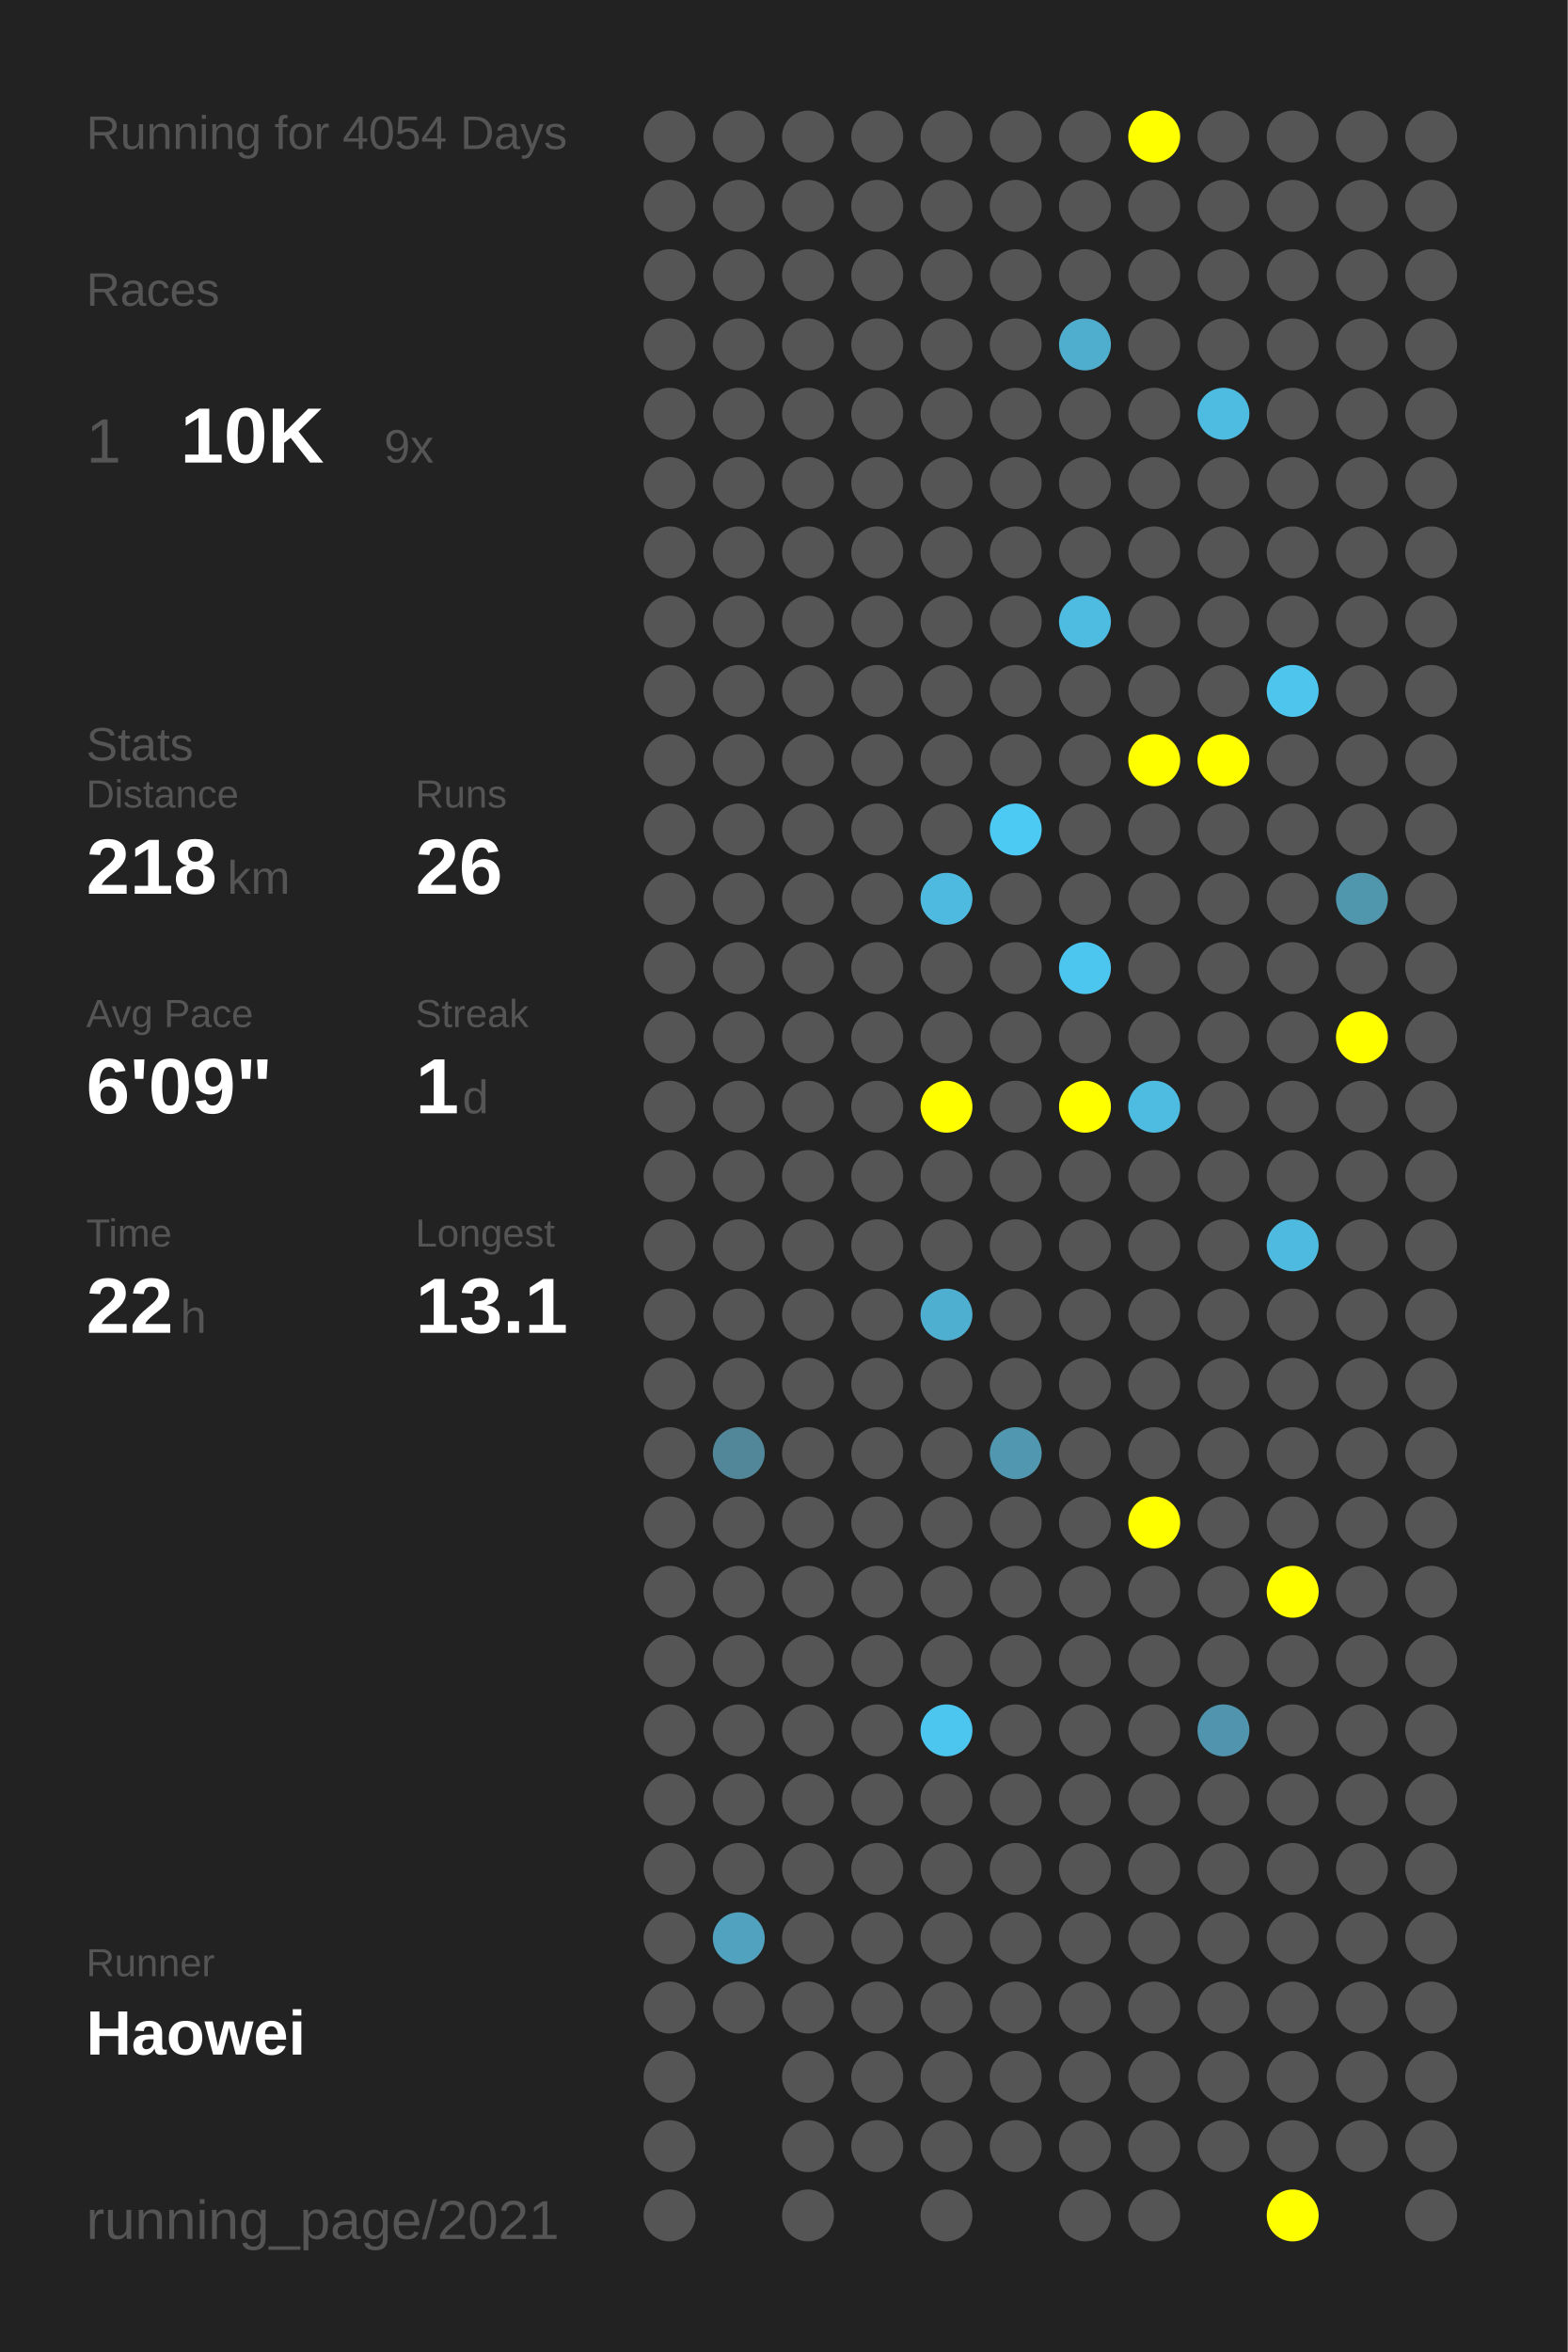
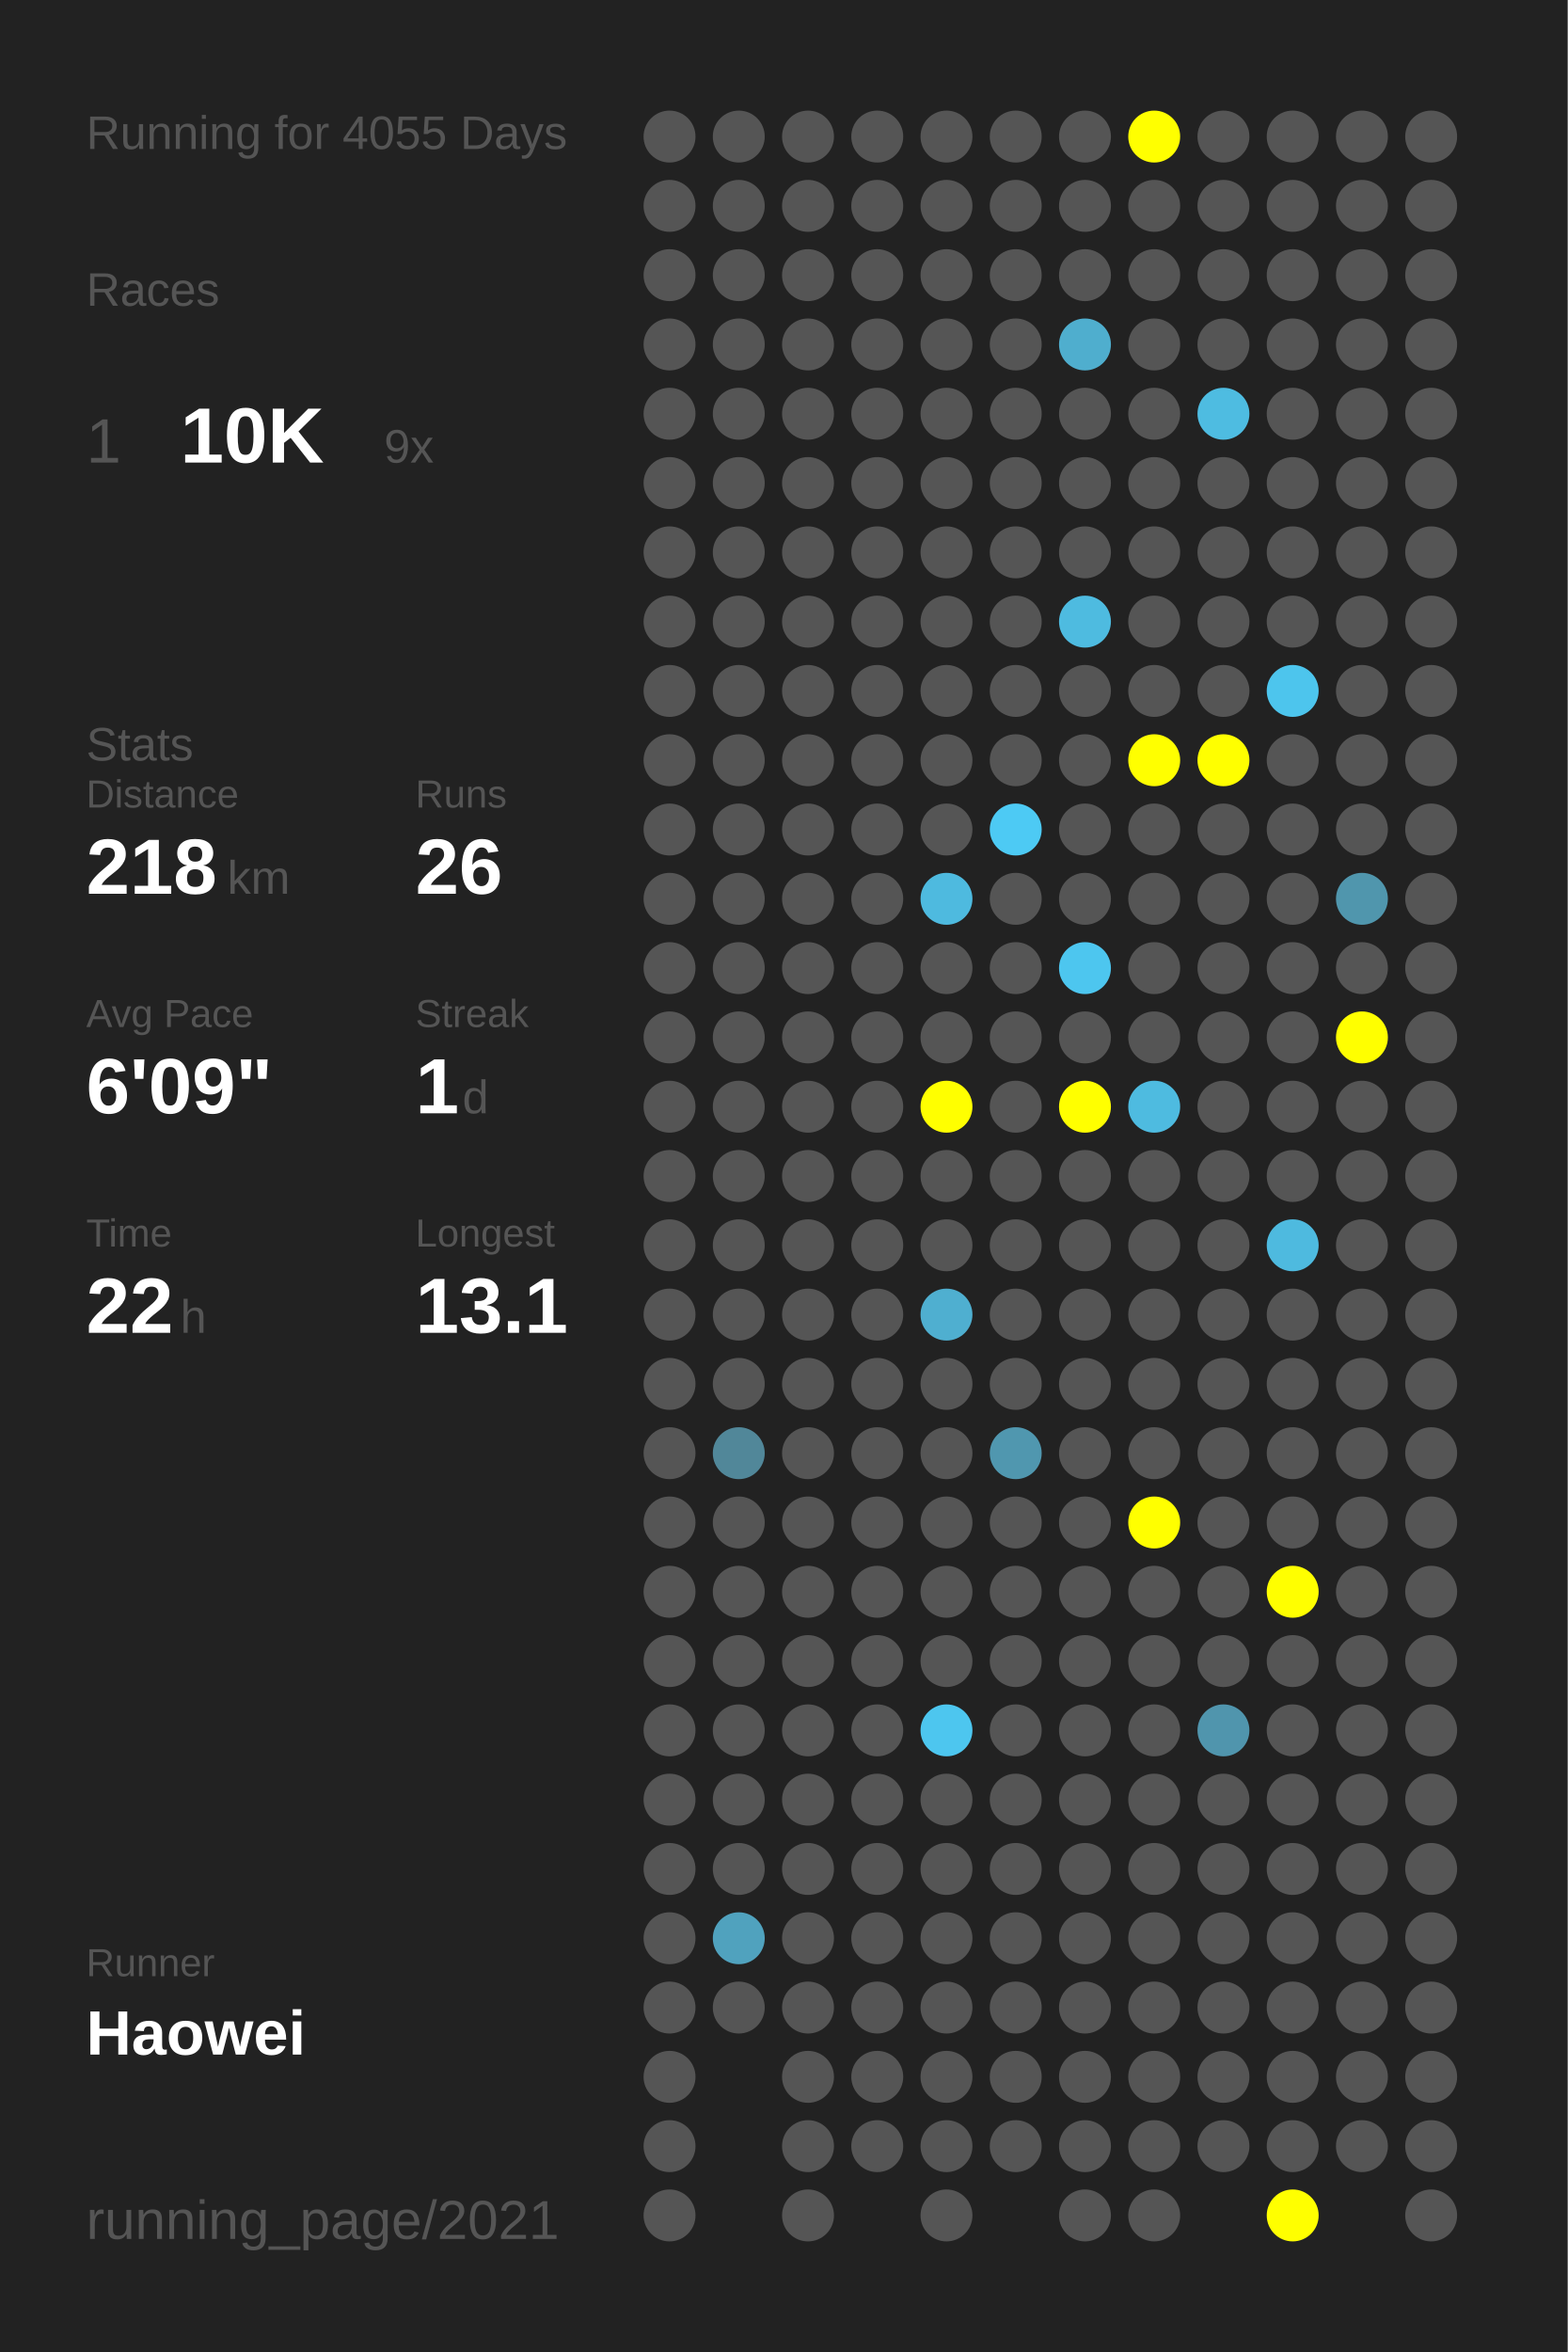
<svg xmlns="http://www.w3.org/2000/svg" baseProfile="full" height="300mm" version="1.1" viewBox="0,0,200,300" width="200mm">
  <defs />
  <rect fill="#222222" height="300" width="200" x="0" y="0" />
-   <text fill="#555555" style="font-size:6px; font-family:Arial;" x="11" y="19">Running for 4054 Days</text>
+   <text fill="#555555" style="font-size:6px; font-family:Arial;" x="11" y="19">Running for 4055 Days</text>
  <text fill="#555555" style="font-size:6px; font-family:Arial;" x="11" y="39">Races</text>
  <text fill="#555555" style="font-size:8px; font-family:Arial;" x="11" y="59">1</text>
  <text fill="#FFFFFF" style="font-size:10px; font-family:Arial; font-weight:bold;" x="23" y="59">10K</text>
  <text fill="#555555" style="font-size:6px; font-family:Arial;" x="49" y="59">9x</text>
  <text fill="#555555" style="font-size:6px; font-family:Arial;" x="11" y="97">Stats</text>
  <text fill="#555555" style="font-size:5px; font-family:Arial;" x="11" y="103">Distance</text>
  <text fill="#FFFFFF" style="font-size:10px; font-family:Arial; font-weight:bold;" x="11" y="114">218</text>
  <text fill="#555555" style="font-size:6px; font-family:Arial;" x="29" y="114">km</text>
  <text fill="#555555" style="font-size:5px; font-family:Arial;" x="53" y="103">Runs</text>
  <text fill="#FFFFFF" style="font-size:10px; font-family:Arial; font-weight:bold;" x="53" y="114">26</text>
  <text fill="#555555" style="font-size:5px; font-family:Arial;" x="11" y="131">Avg Pace</text>
  <text fill="#FFFFFF" style="font-size:10px; font-family:Arial; font-weight:bold;" x="11" y="142">6'09"</text>
  <text fill="#555555" style="font-size:5px; font-family:Arial;" x="53" y="131">Streak</text>
  <text fill="#FFFFFF" style="font-size:10px; font-family:Arial; font-weight:bold;" x="53" y="142">1</text>
  <text fill="#555555" style="font-size:6px; font-family:Arial;" x="59" y="142">d</text>
  <text fill="#555555" style="font-size:5px; font-family:Arial;" x="11" y="159">Time</text>
  <text fill="#FFFFFF" style="font-size:10px; font-family:Arial; font-weight:bold;" x="11" y="170">22</text>
  <text fill="#555555" style="font-size:6px; font-family:Arial;" x="23" y="170">h</text>
  <text fill="#555555" style="font-size:5px; font-family:Arial;" x="53" y="159">Longest</text>
  <text fill="#FFFFFF" style="font-size:10px; font-family:Arial; font-weight:bold;" x="53" y="170">13.1</text>
  <text fill="#555555" style="font-size:5px; font-family:Arial;" x="11" y="252.065">Runner</text>
  <text fill="#FFFFFF" style="font-size:8px; font-family:Arial; font-weight:bold;" x="11" y="262.065">Haowei</text>
  <text fill="#555555" style="font-size:7px; font-family:Arial;" x="11" y="285.581">running_page/2021</text>
  <circle cx="85.417" cy="17.419" fill="#555555" r="3.312" />
  <circle cx="85.417" cy="26.258" fill="#555555" r="3.312" />
  <circle cx="85.417" cy="35.097" fill="#555555" r="3.312" />
  <circle cx="85.417" cy="43.935" fill="#555555" r="3.312" />
  <circle cx="85.417" cy="52.774" fill="#555555" r="3.312" />
  <circle cx="85.417" cy="61.613" fill="#555555" r="3.312" />
  <circle cx="85.417" cy="70.452" fill="#555555" r="3.312" />
  <circle cx="85.417" cy="79.29" fill="#555555" r="3.312" />
  <circle cx="85.417" cy="88.129" fill="#555555" r="3.312" />
  <circle cx="85.417" cy="96.968" fill="#555555" r="3.312" />
  <circle cx="85.417" cy="105.806" fill="#555555" r="3.312" />
  <circle cx="85.417" cy="114.645" fill="#555555" r="3.312" />
  <circle cx="85.417" cy="123.484" fill="#555555" r="3.312" />
  <circle cx="85.417" cy="132.323" fill="#555555" r="3.312" />
  <circle cx="85.417" cy="141.161" fill="#555555" r="3.312" />
  <circle cx="85.417" cy="150" fill="#555555" r="3.312" />
  <circle cx="85.417" cy="158.839" fill="#555555" r="3.312" />
  <circle cx="85.417" cy="167.677" fill="#555555" r="3.312" />
  <circle cx="85.417" cy="176.516" fill="#555555" r="3.312" />
  <circle cx="85.417" cy="185.355" fill="#555555" r="3.312" />
  <circle cx="85.417" cy="194.194" fill="#555555" r="3.312" />
  <circle cx="85.417" cy="203.032" fill="#555555" r="3.312" />
  <circle cx="85.417" cy="211.871" fill="#555555" r="3.312" />
  <circle cx="85.417" cy="220.71" fill="#555555" r="3.312" />
  <circle cx="85.417" cy="229.548" fill="#555555" r="3.312" />
  <circle cx="85.417" cy="238.387" fill="#555555" r="3.312" />
  <circle cx="85.417" cy="247.226" fill="#555555" r="3.312" />
  <circle cx="85.417" cy="256.065" fill="#555555" r="3.312" />
  <circle cx="85.417" cy="264.903" fill="#555555" r="3.312" />
  <circle cx="85.417" cy="273.742" fill="#555555" r="3.312" />
  <circle cx="85.417" cy="282.581" fill="#555555" r="3.312" />
  <circle cx="94.25" cy="17.419" fill="#555555" r="3.312" />
  <circle cx="94.25" cy="26.258" fill="#555555" r="3.312" />
  <circle cx="94.25" cy="35.097" fill="#555555" r="3.312" />
  <circle cx="94.25" cy="43.935" fill="#555555" r="3.312" />
  <circle cx="94.25" cy="52.774" fill="#555555" r="3.312" />
  <circle cx="94.25" cy="61.613" fill="#555555" r="3.312" />
  <circle cx="94.25" cy="70.452" fill="#555555" r="3.312" />
  <circle cx="94.25" cy="79.29" fill="#555555" r="3.312" />
  <circle cx="94.25" cy="88.129" fill="#555555" r="3.312" />
  <circle cx="94.25" cy="96.968" fill="#555555" r="3.312" />
  <circle cx="94.25" cy="105.806" fill="#555555" r="3.312" />
  <circle cx="94.25" cy="114.645" fill="#555555" r="3.312" />
  <circle cx="94.25" cy="123.484" fill="#555555" r="3.312" />
  <circle cx="94.25" cy="132.323" fill="#555555" r="3.312" />
  <circle cx="94.25" cy="141.161" fill="#555555" r="3.312" />
  <circle cx="94.25" cy="150" fill="#555555" r="3.312" />
  <circle cx="94.25" cy="158.839" fill="#555555" r="3.312" />
  <circle cx="94.25" cy="167.677" fill="#555555" r="3.312" />
  <circle cx="94.25" cy="176.516" fill="#555555" r="3.312" />
  <circle cx="94.25" cy="185.355" fill="#518799" r="3.312" />
  <circle cx="94.25" cy="194.194" fill="#555555" r="3.312" />
  <circle cx="94.25" cy="203.032" fill="#555555" r="3.312" />
  <circle cx="94.25" cy="211.871" fill="#555555" r="3.312" />
  <circle cx="94.25" cy="220.71" fill="#555555" r="3.312" />
  <circle cx="94.25" cy="229.548" fill="#555555" r="3.312" />
  <circle cx="94.25" cy="238.387" fill="#555555" r="3.312" />
  <circle cx="94.25" cy="247.226" fill="#50a2be" r="3.312" />
  <circle cx="94.25" cy="256.065" fill="#555555" r="3.312" />
  <circle cx="103.083" cy="17.419" fill="#555555" r="3.312" />
  <circle cx="103.083" cy="26.258" fill="#555555" r="3.312" />
  <circle cx="103.083" cy="35.097" fill="#555555" r="3.312" />
  <circle cx="103.083" cy="43.935" fill="#555555" r="3.312" />
  <circle cx="103.083" cy="52.774" fill="#555555" r="3.312" />
  <circle cx="103.083" cy="61.613" fill="#555555" r="3.312" />
  <circle cx="103.083" cy="70.452" fill="#555555" r="3.312" />
  <circle cx="103.083" cy="79.29" fill="#555555" r="3.312" />
  <circle cx="103.083" cy="88.129" fill="#555555" r="3.312" />
  <circle cx="103.083" cy="96.968" fill="#555555" r="3.312" />
  <circle cx="103.083" cy="105.806" fill="#555555" r="3.312" />
  <circle cx="103.083" cy="114.645" fill="#555555" r="3.312" />
  <circle cx="103.083" cy="123.484" fill="#555555" r="3.312" />
  <circle cx="103.083" cy="132.323" fill="#555555" r="3.312" />
  <circle cx="103.083" cy="141.161" fill="#555555" r="3.312" />
  <circle cx="103.083" cy="150" fill="#555555" r="3.312" />
  <circle cx="103.083" cy="158.839" fill="#555555" r="3.312" />
  <circle cx="103.083" cy="167.677" fill="#555555" r="3.312" />
  <circle cx="103.083" cy="176.516" fill="#555555" r="3.312" />
  <circle cx="103.083" cy="185.355" fill="#555555" r="3.312" />
  <circle cx="103.083" cy="194.194" fill="#555555" r="3.312" />
  <circle cx="103.083" cy="203.032" fill="#555555" r="3.312" />
  <circle cx="103.083" cy="211.871" fill="#555555" r="3.312" />
  <circle cx="103.083" cy="220.71" fill="#555555" r="3.312" />
  <circle cx="103.083" cy="229.548" fill="#555555" r="3.312" />
  <circle cx="103.083" cy="238.387" fill="#555555" r="3.312" />
  <circle cx="103.083" cy="247.226" fill="#555555" r="3.312" />
  <circle cx="103.083" cy="256.065" fill="#555555" r="3.312" />
  <circle cx="103.083" cy="264.903" fill="#555555" r="3.312" />
  <circle cx="103.083" cy="273.742" fill="#555555" r="3.312" />
  <circle cx="103.083" cy="282.581" fill="#555555" r="3.312" />
  <circle cx="111.917" cy="17.419" fill="#555555" r="3.312" />
  <circle cx="111.917" cy="26.258" fill="#555555" r="3.312" />
  <circle cx="111.917" cy="35.097" fill="#555555" r="3.312" />
  <circle cx="111.917" cy="43.935" fill="#555555" r="3.312" />
  <circle cx="111.917" cy="52.774" fill="#555555" r="3.312" />
  <circle cx="111.917" cy="61.613" fill="#555555" r="3.312" />
  <circle cx="111.917" cy="70.452" fill="#555555" r="3.312" />
  <circle cx="111.917" cy="79.29" fill="#555555" r="3.312" />
  <circle cx="111.917" cy="88.129" fill="#555555" r="3.312" />
  <circle cx="111.917" cy="96.968" fill="#555555" r="3.312" />
  <circle cx="111.917" cy="105.806" fill="#555555" r="3.312" />
  <circle cx="111.917" cy="114.645" fill="#555555" r="3.312" />
  <circle cx="111.917" cy="123.484" fill="#555555" r="3.312" />
  <circle cx="111.917" cy="132.323" fill="#555555" r="3.312" />
  <circle cx="111.917" cy="141.161" fill="#555555" r="3.312" />
  <circle cx="111.917" cy="150" fill="#555555" r="3.312" />
  <circle cx="111.917" cy="158.839" fill="#555555" r="3.312" />
  <circle cx="111.917" cy="167.677" fill="#555555" r="3.312" />
  <circle cx="111.917" cy="176.516" fill="#555555" r="3.312" />
  <circle cx="111.917" cy="185.355" fill="#555555" r="3.312" />
  <circle cx="111.917" cy="194.194" fill="#555555" r="3.312" />
  <circle cx="111.917" cy="203.032" fill="#555555" r="3.312" />
  <circle cx="111.917" cy="211.871" fill="#555555" r="3.312" />
  <circle cx="111.917" cy="220.71" fill="#555555" r="3.312" />
  <circle cx="111.917" cy="229.548" fill="#555555" r="3.312" />
  <circle cx="111.917" cy="238.387" fill="#555555" r="3.312" />
  <circle cx="111.917" cy="247.226" fill="#555555" r="3.312" />
  <circle cx="111.917" cy="256.065" fill="#555555" r="3.312" />
  <circle cx="111.917" cy="264.903" fill="#555555" r="3.312" />
  <circle cx="111.917" cy="273.742" fill="#555555" r="3.312" />
  <circle cx="120.75" cy="17.419" fill="#555555" r="3.312" />
  <circle cx="120.75" cy="26.258" fill="#555555" r="3.312" />
  <circle cx="120.75" cy="35.097" fill="#555555" r="3.312" />
  <circle cx="120.75" cy="43.935" fill="#555555" r="3.312" />
  <circle cx="120.75" cy="52.774" fill="#555555" r="3.312" />
  <circle cx="120.75" cy="61.613" fill="#555555" r="3.312" />
  <circle cx="120.75" cy="70.452" fill="#555555" r="3.312" />
  <circle cx="120.75" cy="79.29" fill="#555555" r="3.312" />
  <circle cx="120.75" cy="88.129" fill="#555555" r="3.312" />
  <circle cx="120.75" cy="96.968" fill="#555555" r="3.312" />
  <circle cx="120.75" cy="105.806" fill="#555555" r="3.312" />
  <circle cx="120.75" cy="114.645" fill="#4ebadf" r="3.312" />
  <circle cx="120.75" cy="123.484" fill="#555555" r="3.312" />
  <circle cx="120.75" cy="132.323" fill="#555555" r="3.312" />
  <circle cx="120.75" cy="141.161" fill="#FFFF00" r="3.312" />
  <circle cx="120.75" cy="150" fill="#555555" r="3.312" />
  <circle cx="120.75" cy="158.839" fill="#555555" r="3.312" />
  <circle cx="120.75" cy="167.677" fill="#4fafd0" r="3.312" />
  <circle cx="120.75" cy="176.516" fill="#555555" r="3.312" />
  <circle cx="120.75" cy="185.355" fill="#555555" r="3.312" />
  <circle cx="120.75" cy="194.194" fill="#555555" r="3.312" />
  <circle cx="120.75" cy="203.032" fill="#555555" r="3.312" />
  <circle cx="120.75" cy="211.871" fill="#555555" r="3.312" />
  <circle cx="120.75" cy="220.71" fill="#4dc6ef" r="3.312" />
  <circle cx="120.75" cy="229.548" fill="#555555" r="3.312" />
  <circle cx="120.75" cy="238.387" fill="#555555" r="3.312" />
  <circle cx="120.75" cy="247.226" fill="#555555" r="3.312" />
  <circle cx="120.75" cy="256.065" fill="#555555" r="3.312" />
  <circle cx="120.75" cy="264.903" fill="#555555" r="3.312" />
  <circle cx="120.75" cy="273.742" fill="#555555" r="3.312" />
  <circle cx="120.75" cy="282.581" fill="#555555" r="3.312" />
  <circle cx="129.583" cy="17.419" fill="#555555" r="3.312" />
  <circle cx="129.583" cy="26.258" fill="#555555" r="3.312" />
  <circle cx="129.583" cy="35.097" fill="#555555" r="3.312" />
  <circle cx="129.583" cy="43.935" fill="#555555" r="3.312" />
  <circle cx="129.583" cy="52.774" fill="#555555" r="3.312" />
  <circle cx="129.583" cy="61.613" fill="#555555" r="3.312" />
  <circle cx="129.583" cy="70.452" fill="#555555" r="3.312" />
  <circle cx="129.583" cy="79.29" fill="#555555" r="3.312" />
  <circle cx="129.583" cy="88.129" fill="#555555" r="3.312" />
  <circle cx="129.583" cy="96.968" fill="#555555" r="3.312" />
  <circle cx="129.583" cy="105.806" fill="#4dcaf4" r="3.312" />
  <circle cx="129.583" cy="114.645" fill="#555555" r="3.312" />
  <circle cx="129.583" cy="123.484" fill="#555555" r="3.312" />
  <circle cx="129.583" cy="132.323" fill="#555555" r="3.312" />
  <circle cx="129.583" cy="141.161" fill="#555555" r="3.312" />
  <circle cx="129.583" cy="150" fill="#555555" r="3.312" />
  <circle cx="129.583" cy="158.839" fill="#555555" r="3.312" />
  <circle cx="129.583" cy="167.677" fill="#555555" r="3.312" />
  <circle cx="129.583" cy="176.516" fill="#555555" r="3.312" />
  <circle cx="129.583" cy="185.355" fill="#5097af" r="3.312" />
  <circle cx="129.583" cy="194.194" fill="#555555" r="3.312" />
  <circle cx="129.583" cy="203.032" fill="#555555" r="3.312" />
  <circle cx="129.583" cy="211.871" fill="#555555" r="3.312" />
  <circle cx="129.583" cy="220.71" fill="#555555" r="3.312" />
  <circle cx="129.583" cy="229.548" fill="#555555" r="3.312" />
  <circle cx="129.583" cy="238.387" fill="#555555" r="3.312" />
  <circle cx="129.583" cy="247.226" fill="#555555" r="3.312" />
  <circle cx="129.583" cy="256.065" fill="#555555" r="3.312" />
  <circle cx="129.583" cy="264.903" fill="#555555" r="3.312" />
  <circle cx="129.583" cy="273.742" fill="#555555" r="3.312" />
  <circle cx="138.417" cy="17.419" fill="#555555" r="3.312" />
  <circle cx="138.417" cy="26.258" fill="#555555" r="3.312" />
  <circle cx="138.417" cy="35.097" fill="#555555" r="3.312" />
  <circle cx="138.417" cy="43.935" fill="#4faece" r="3.312" />
  <circle cx="138.417" cy="52.774" fill="#555555" r="3.312" />
  <circle cx="138.417" cy="61.613" fill="#555555" r="3.312" />
  <circle cx="138.417" cy="70.452" fill="#555555" r="3.312" />
  <circle cx="138.417" cy="79.29" fill="#4ebbe0" r="3.312" />
  <circle cx="138.417" cy="88.129" fill="#555555" r="3.312" />
  <circle cx="138.417" cy="96.968" fill="#555555" r="3.312" />
  <circle cx="138.417" cy="105.806" fill="#555555" r="3.312" />
  <circle cx="138.417" cy="114.645" fill="#555555" r="3.312" />
  <circle cx="138.417" cy="123.484" fill="#4dc6ef" r="3.312" />
  <circle cx="138.417" cy="132.323" fill="#555555" r="3.312" />
  <circle cx="138.417" cy="141.161" fill="#FFFF00" r="3.312" />
  <circle cx="138.417" cy="150" fill="#555555" r="3.312" />
  <circle cx="138.417" cy="158.839" fill="#555555" r="3.312" />
  <circle cx="138.417" cy="167.677" fill="#555555" r="3.312" />
  <circle cx="138.417" cy="176.516" fill="#555555" r="3.312" />
  <circle cx="138.417" cy="185.355" fill="#555555" r="3.312" />
  <circle cx="138.417" cy="194.194" fill="#555555" r="3.312" />
  <circle cx="138.417" cy="203.032" fill="#555555" r="3.312" />
  <circle cx="138.417" cy="211.871" fill="#555555" r="3.312" />
  <circle cx="138.417" cy="220.71" fill="#555555" r="3.312" />
  <circle cx="138.417" cy="229.548" fill="#555555" r="3.312" />
  <circle cx="138.417" cy="238.387" fill="#555555" r="3.312" />
  <circle cx="138.417" cy="247.226" fill="#555555" r="3.312" />
  <circle cx="138.417" cy="256.065" fill="#555555" r="3.312" />
  <circle cx="138.417" cy="264.903" fill="#555555" r="3.312" />
  <circle cx="138.417" cy="273.742" fill="#555555" r="3.312" />
  <circle cx="138.417" cy="282.581" fill="#555555" r="3.312" />
  <circle cx="147.25" cy="17.419" fill="#FFFF00" r="3.312" />
  <circle cx="147.25" cy="26.258" fill="#555555" r="3.312" />
  <circle cx="147.25" cy="35.097" fill="#555555" r="3.312" />
  <circle cx="147.25" cy="43.935" fill="#555555" r="3.312" />
  <circle cx="147.25" cy="52.774" fill="#555555" r="3.312" />
  <circle cx="147.25" cy="61.613" fill="#555555" r="3.312" />
  <circle cx="147.25" cy="70.452" fill="#555555" r="3.312" />
  <circle cx="147.25" cy="79.29" fill="#555555" r="3.312" />
  <circle cx="147.25" cy="88.129" fill="#555555" r="3.312" />
  <circle cx="147.25" cy="96.968" fill="#FFFF00" r="3.312" />
  <circle cx="147.25" cy="105.806" fill="#555555" r="3.312" />
  <circle cx="147.25" cy="114.645" fill="#555555" r="3.312" />
  <circle cx="147.25" cy="123.484" fill="#555555" r="3.312" />
  <circle cx="147.25" cy="132.323" fill="#555555" r="3.312" />
  <circle cx="147.25" cy="141.161" fill="#4ebbe0" r="3.312" />
  <circle cx="147.25" cy="150" fill="#555555" r="3.312" />
  <circle cx="147.25" cy="158.839" fill="#555555" r="3.312" />
  <circle cx="147.25" cy="167.677" fill="#555555" r="3.312" />
  <circle cx="147.25" cy="176.516" fill="#555555" r="3.312" />
  <circle cx="147.25" cy="185.355" fill="#555555" r="3.312" />
  <circle cx="147.25" cy="194.194" fill="#FFFF00" r="3.312" />
  <circle cx="147.25" cy="203.032" fill="#555555" r="3.312" />
  <circle cx="147.25" cy="211.871" fill="#555555" r="3.312" />
  <circle cx="147.25" cy="220.71" fill="#555555" r="3.312" />
  <circle cx="147.25" cy="229.548" fill="#555555" r="3.312" />
  <circle cx="147.25" cy="238.387" fill="#555555" r="3.312" />
  <circle cx="147.25" cy="247.226" fill="#555555" r="3.312" />
  <circle cx="147.25" cy="256.065" fill="#555555" r="3.312" />
  <circle cx="147.25" cy="264.903" fill="#555555" r="3.312" />
  <circle cx="147.25" cy="273.742" fill="#555555" r="3.312" />
  <circle cx="147.25" cy="282.581" fill="#555555" r="3.312" />
  <circle cx="156.083" cy="17.419" fill="#555555" r="3.312" />
  <circle cx="156.083" cy="26.258" fill="#555555" r="3.312" />
  <circle cx="156.083" cy="35.097" fill="#555555" r="3.312" />
  <circle cx="156.083" cy="43.935" fill="#555555" r="3.312" />
  <circle cx="156.083" cy="52.774" fill="#4ebce1" r="3.312" />
  <circle cx="156.083" cy="61.613" fill="#555555" r="3.312" />
  <circle cx="156.083" cy="70.452" fill="#555555" r="3.312" />
  <circle cx="156.083" cy="79.29" fill="#555555" r="3.312" />
  <circle cx="156.083" cy="88.129" fill="#555555" r="3.312" />
  <circle cx="156.083" cy="96.968" fill="#FFFF00" r="3.312" />
  <circle cx="156.083" cy="105.806" fill="#555555" r="3.312" />
  <circle cx="156.083" cy="114.645" fill="#555555" r="3.312" />
  <circle cx="156.083" cy="123.484" fill="#555555" r="3.312" />
  <circle cx="156.083" cy="132.323" fill="#555555" r="3.312" />
  <circle cx="156.083" cy="141.161" fill="#555555" r="3.312" />
  <circle cx="156.083" cy="150" fill="#555555" r="3.312" />
  <circle cx="156.083" cy="158.839" fill="#555555" r="3.312" />
  <circle cx="156.083" cy="167.677" fill="#555555" r="3.312" />
  <circle cx="156.083" cy="176.516" fill="#555555" r="3.312" />
  <circle cx="156.083" cy="185.355" fill="#555555" r="3.312" />
  <circle cx="156.083" cy="194.194" fill="#555555" r="3.312" />
  <circle cx="156.083" cy="203.032" fill="#555555" r="3.312" />
  <circle cx="156.083" cy="211.871" fill="#555555" r="3.312" />
  <circle cx="156.083" cy="220.71" fill="#5095ad" r="3.312" />
  <circle cx="156.083" cy="229.548" fill="#555555" r="3.312" />
  <circle cx="156.083" cy="238.387" fill="#555555" r="3.312" />
  <circle cx="156.083" cy="247.226" fill="#555555" r="3.312" />
  <circle cx="156.083" cy="256.065" fill="#555555" r="3.312" />
  <circle cx="156.083" cy="264.903" fill="#555555" r="3.312" />
  <circle cx="156.083" cy="273.742" fill="#555555" r="3.312" />
  <circle cx="164.917" cy="17.419" fill="#555555" r="3.312" />
  <circle cx="164.917" cy="26.258" fill="#555555" r="3.312" />
  <circle cx="164.917" cy="35.097" fill="#555555" r="3.312" />
  <circle cx="164.917" cy="43.935" fill="#555555" r="3.312" />
  <circle cx="164.917" cy="52.774" fill="#555555" r="3.312" />
  <circle cx="164.917" cy="61.613" fill="#555555" r="3.312" />
  <circle cx="164.917" cy="70.452" fill="#555555" r="3.312" />
  <circle cx="164.917" cy="79.29" fill="#555555" r="3.312" />
  <circle cx="164.917" cy="88.129" fill="#4dc5ed" r="3.312" />
  <circle cx="164.917" cy="96.968" fill="#555555" r="3.312" />
  <circle cx="164.917" cy="105.806" fill="#555555" r="3.312" />
  <circle cx="164.917" cy="114.645" fill="#555555" r="3.312" />
  <circle cx="164.917" cy="123.484" fill="#555555" r="3.312" />
  <circle cx="164.917" cy="132.323" fill="#555555" r="3.312" />
  <circle cx="164.917" cy="141.161" fill="#555555" r="3.312" />
  <circle cx="164.917" cy="150" fill="#555555" r="3.312" />
  <circle cx="164.917" cy="158.839" fill="#4ebadf" r="3.312" />
  <circle cx="164.917" cy="167.677" fill="#555555" r="3.312" />
  <circle cx="164.917" cy="176.516" fill="#555555" r="3.312" />
  <circle cx="164.917" cy="185.355" fill="#555555" r="3.312" />
  <circle cx="164.917" cy="194.194" fill="#555555" r="3.312" />
  <circle cx="164.917" cy="203.032" fill="#FFFF00" r="3.312" />
  <circle cx="164.917" cy="211.871" fill="#555555" r="3.312" />
  <circle cx="164.917" cy="220.71" fill="#555555" r="3.312" />
  <circle cx="164.917" cy="229.548" fill="#555555" r="3.312" />
  <circle cx="164.917" cy="238.387" fill="#555555" r="3.312" />
  <circle cx="164.917" cy="247.226" fill="#555555" r="3.312" />
  <circle cx="164.917" cy="256.065" fill="#555555" r="3.312" />
  <circle cx="164.917" cy="264.903" fill="#555555" r="3.312" />
  <circle cx="164.917" cy="273.742" fill="#555555" r="3.312" />
  <circle cx="164.917" cy="282.581" fill="#FFFF00" r="3.312" />
  <circle cx="173.75" cy="17.419" fill="#555555" r="3.312" />
  <circle cx="173.75" cy="26.258" fill="#555555" r="3.312" />
  <circle cx="173.75" cy="35.097" fill="#555555" r="3.312" />
  <circle cx="173.75" cy="43.935" fill="#555555" r="3.312" />
  <circle cx="173.75" cy="52.774" fill="#555555" r="3.312" />
  <circle cx="173.75" cy="61.613" fill="#555555" r="3.312" />
  <circle cx="173.75" cy="70.452" fill="#555555" r="3.312" />
  <circle cx="173.75" cy="79.29" fill="#555555" r="3.312" />
  <circle cx="173.75" cy="88.129" fill="#555555" r="3.312" />
  <circle cx="173.75" cy="96.968" fill="#555555" r="3.312" />
  <circle cx="173.75" cy="105.806" fill="#555555" r="3.312" />
  <circle cx="173.75" cy="114.645" fill="#5096ad" r="3.312" />
  <circle cx="173.75" cy="123.484" fill="#555555" r="3.312" />
  <circle cx="173.75" cy="132.323" fill="#FFFF00" r="3.312" />
  <circle cx="173.75" cy="141.161" fill="#555555" r="3.312" />
  <circle cx="173.75" cy="150" fill="#555555" r="3.312" />
  <circle cx="173.75" cy="158.839" fill="#555555" r="3.312" />
  <circle cx="173.75" cy="167.677" fill="#555555" r="3.312" />
  <circle cx="173.75" cy="176.516" fill="#555555" r="3.312" />
  <circle cx="173.75" cy="185.355" fill="#555555" r="3.312" />
  <circle cx="173.75" cy="194.194" fill="#555555" r="3.312" />
  <circle cx="173.75" cy="203.032" fill="#555555" r="3.312" />
  <circle cx="173.75" cy="211.871" fill="#555555" r="3.312" />
  <circle cx="173.75" cy="220.71" fill="#555555" r="3.312" />
  <circle cx="173.75" cy="229.548" fill="#555555" r="3.312" />
  <circle cx="173.75" cy="238.387" fill="#555555" r="3.312" />
  <circle cx="173.75" cy="247.226" fill="#555555" r="3.312" />
  <circle cx="173.75" cy="256.065" fill="#555555" r="3.312" />
  <circle cx="173.75" cy="264.903" fill="#555555" r="3.312" />
  <circle cx="173.75" cy="273.742" fill="#555555" r="3.312" />
  <circle cx="182.583" cy="17.419" fill="#555555" r="3.312" />
  <circle cx="182.583" cy="26.258" fill="#555555" r="3.312" />
  <circle cx="182.583" cy="35.097" fill="#555555" r="3.312" />
  <circle cx="182.583" cy="43.935" fill="#555555" r="3.312" />
  <circle cx="182.583" cy="52.774" fill="#555555" r="3.312" />
  <circle cx="182.583" cy="61.613" fill="#555555" r="3.312" />
  <circle cx="182.583" cy="70.452" fill="#555555" r="3.312" />
  <circle cx="182.583" cy="79.29" fill="#555555" r="3.312" />
  <circle cx="182.583" cy="88.129" fill="#555555" r="3.312" />
  <circle cx="182.583" cy="96.968" fill="#555555" r="3.312" />
  <circle cx="182.583" cy="105.806" fill="#555555" r="3.312" />
  <circle cx="182.583" cy="114.645" fill="#555555" r="3.312" />
  <circle cx="182.583" cy="123.484" fill="#555555" r="3.312" />
  <circle cx="182.583" cy="132.323" fill="#555555" r="3.312" />
  <circle cx="182.583" cy="141.161" fill="#555555" r="3.312" />
  <circle cx="182.583" cy="150" fill="#555555" r="3.312" />
  <circle cx="182.583" cy="158.839" fill="#555555" r="3.312" />
  <circle cx="182.583" cy="167.677" fill="#555555" r="3.312" />
  <circle cx="182.583" cy="176.516" fill="#555555" r="3.312" />
  <circle cx="182.583" cy="185.355" fill="#555555" r="3.312" />
  <circle cx="182.583" cy="194.194" fill="#555555" r="3.312" />
  <circle cx="182.583" cy="203.032" fill="#555555" r="3.312" />
  <circle cx="182.583" cy="211.871" fill="#555555" r="3.312" />
  <circle cx="182.583" cy="220.71" fill="#555555" r="3.312" />
  <circle cx="182.583" cy="229.548" fill="#555555" r="3.312" />
  <circle cx="182.583" cy="238.387" fill="#555555" r="3.312" />
  <circle cx="182.583" cy="247.226" fill="#555555" r="3.312" />
  <circle cx="182.583" cy="256.065" fill="#555555" r="3.312" />
  <circle cx="182.583" cy="264.903" fill="#555555" r="3.312" />
  <circle cx="182.583" cy="273.742" fill="#555555" r="3.312" />
  <circle cx="182.583" cy="282.581" fill="#555555" r="3.312" />
</svg>
